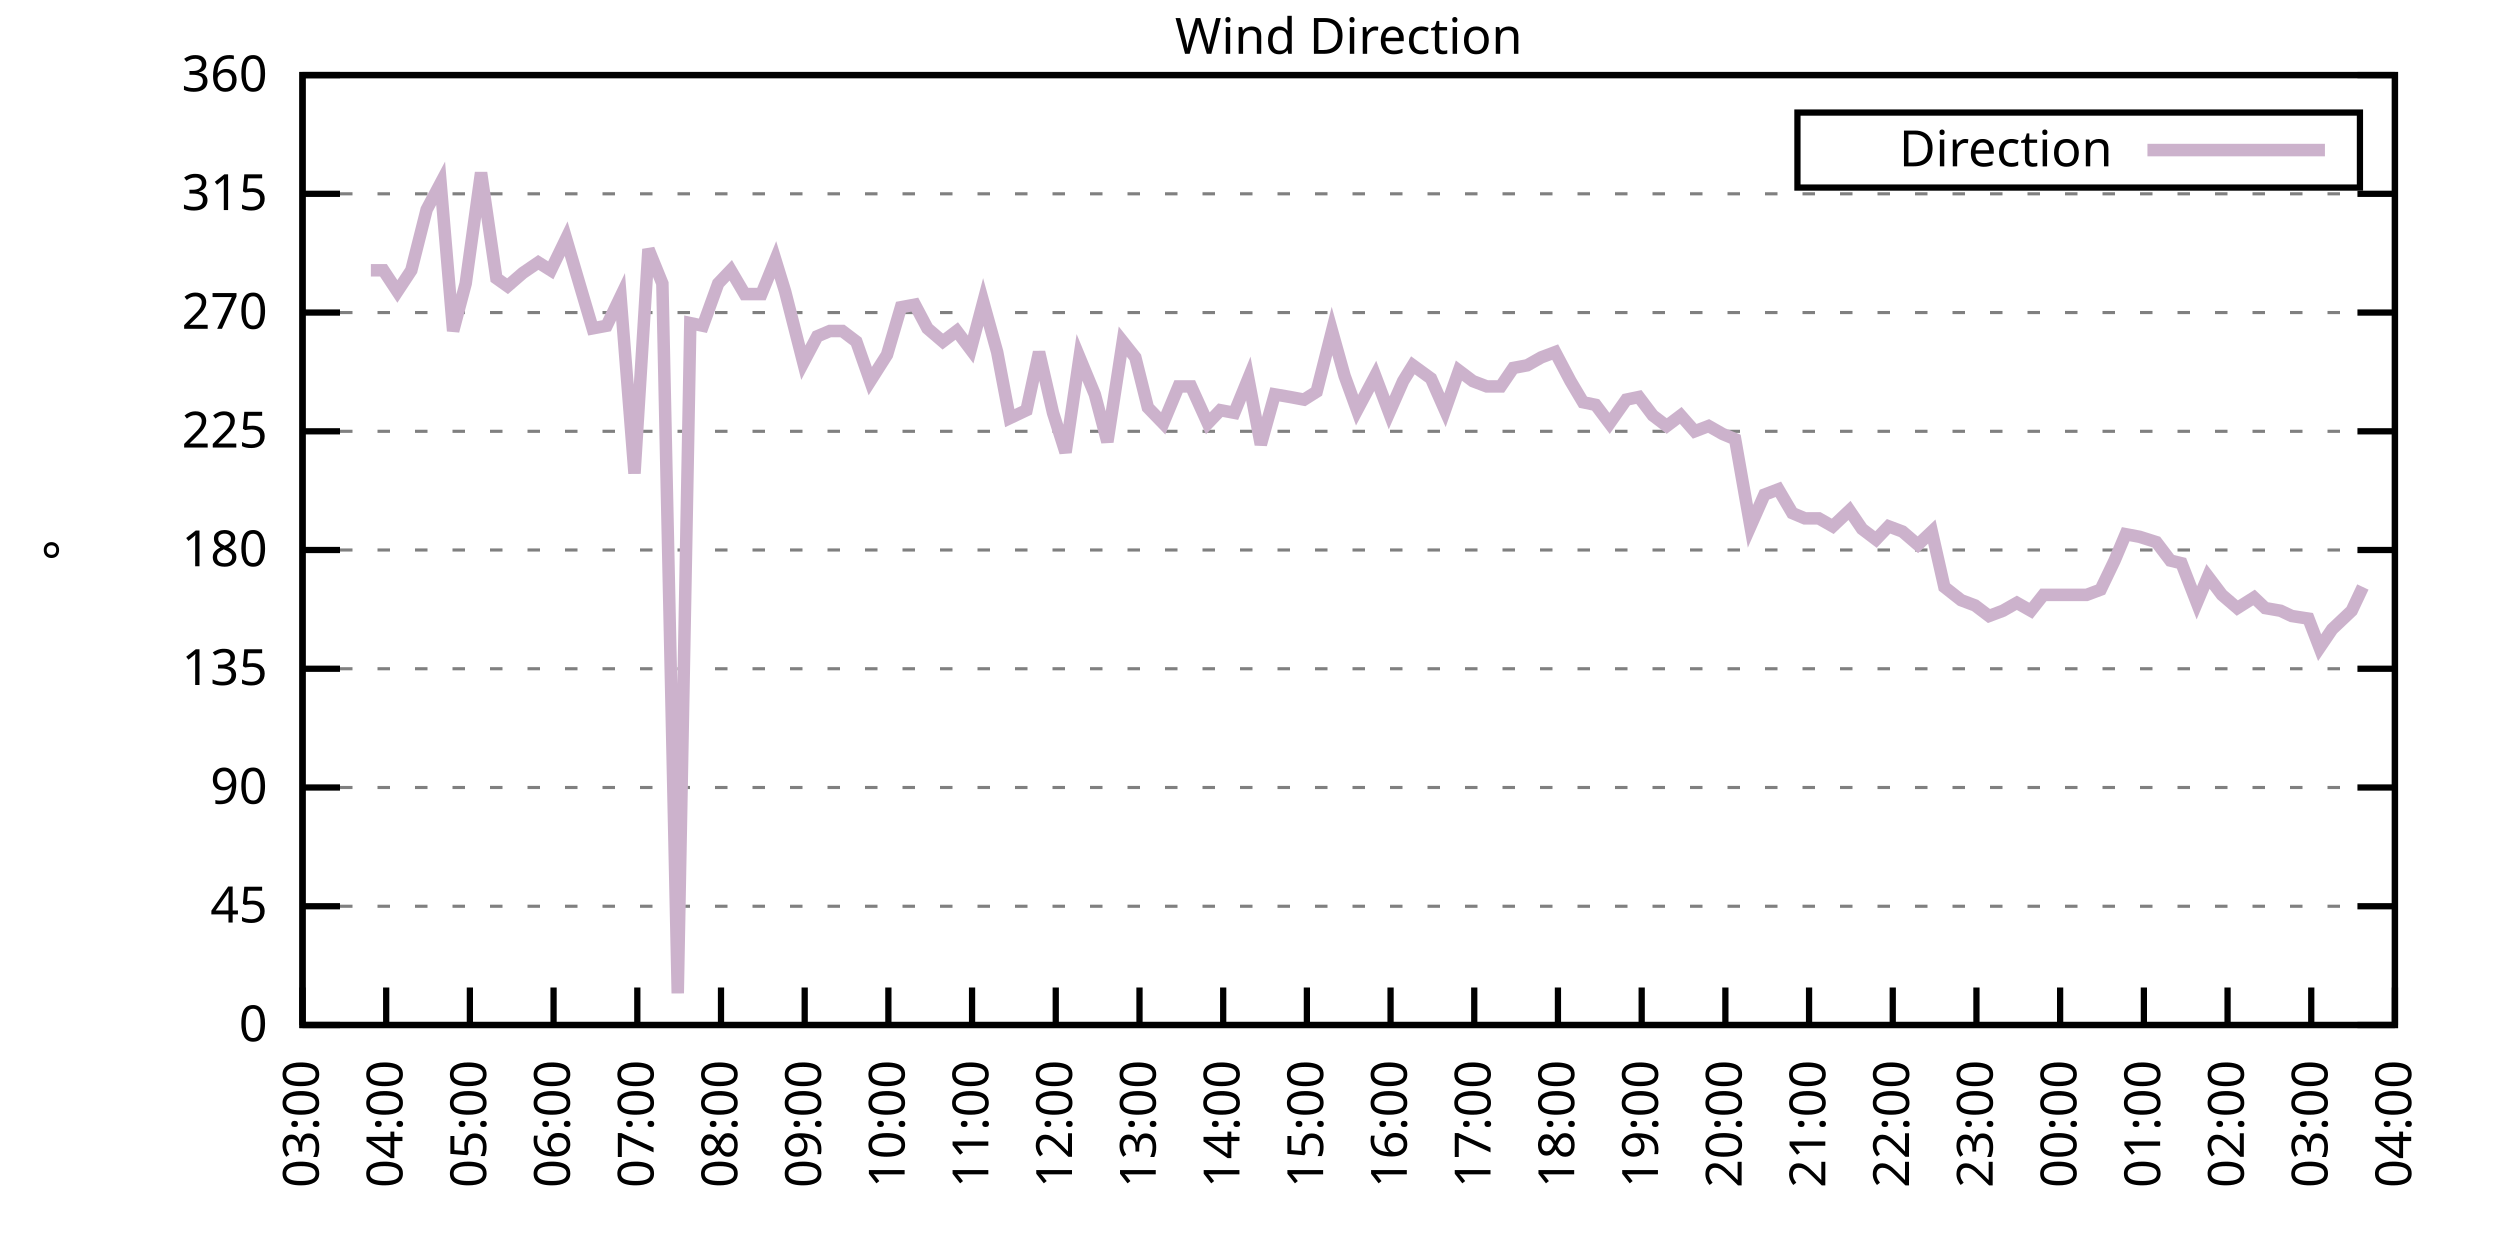
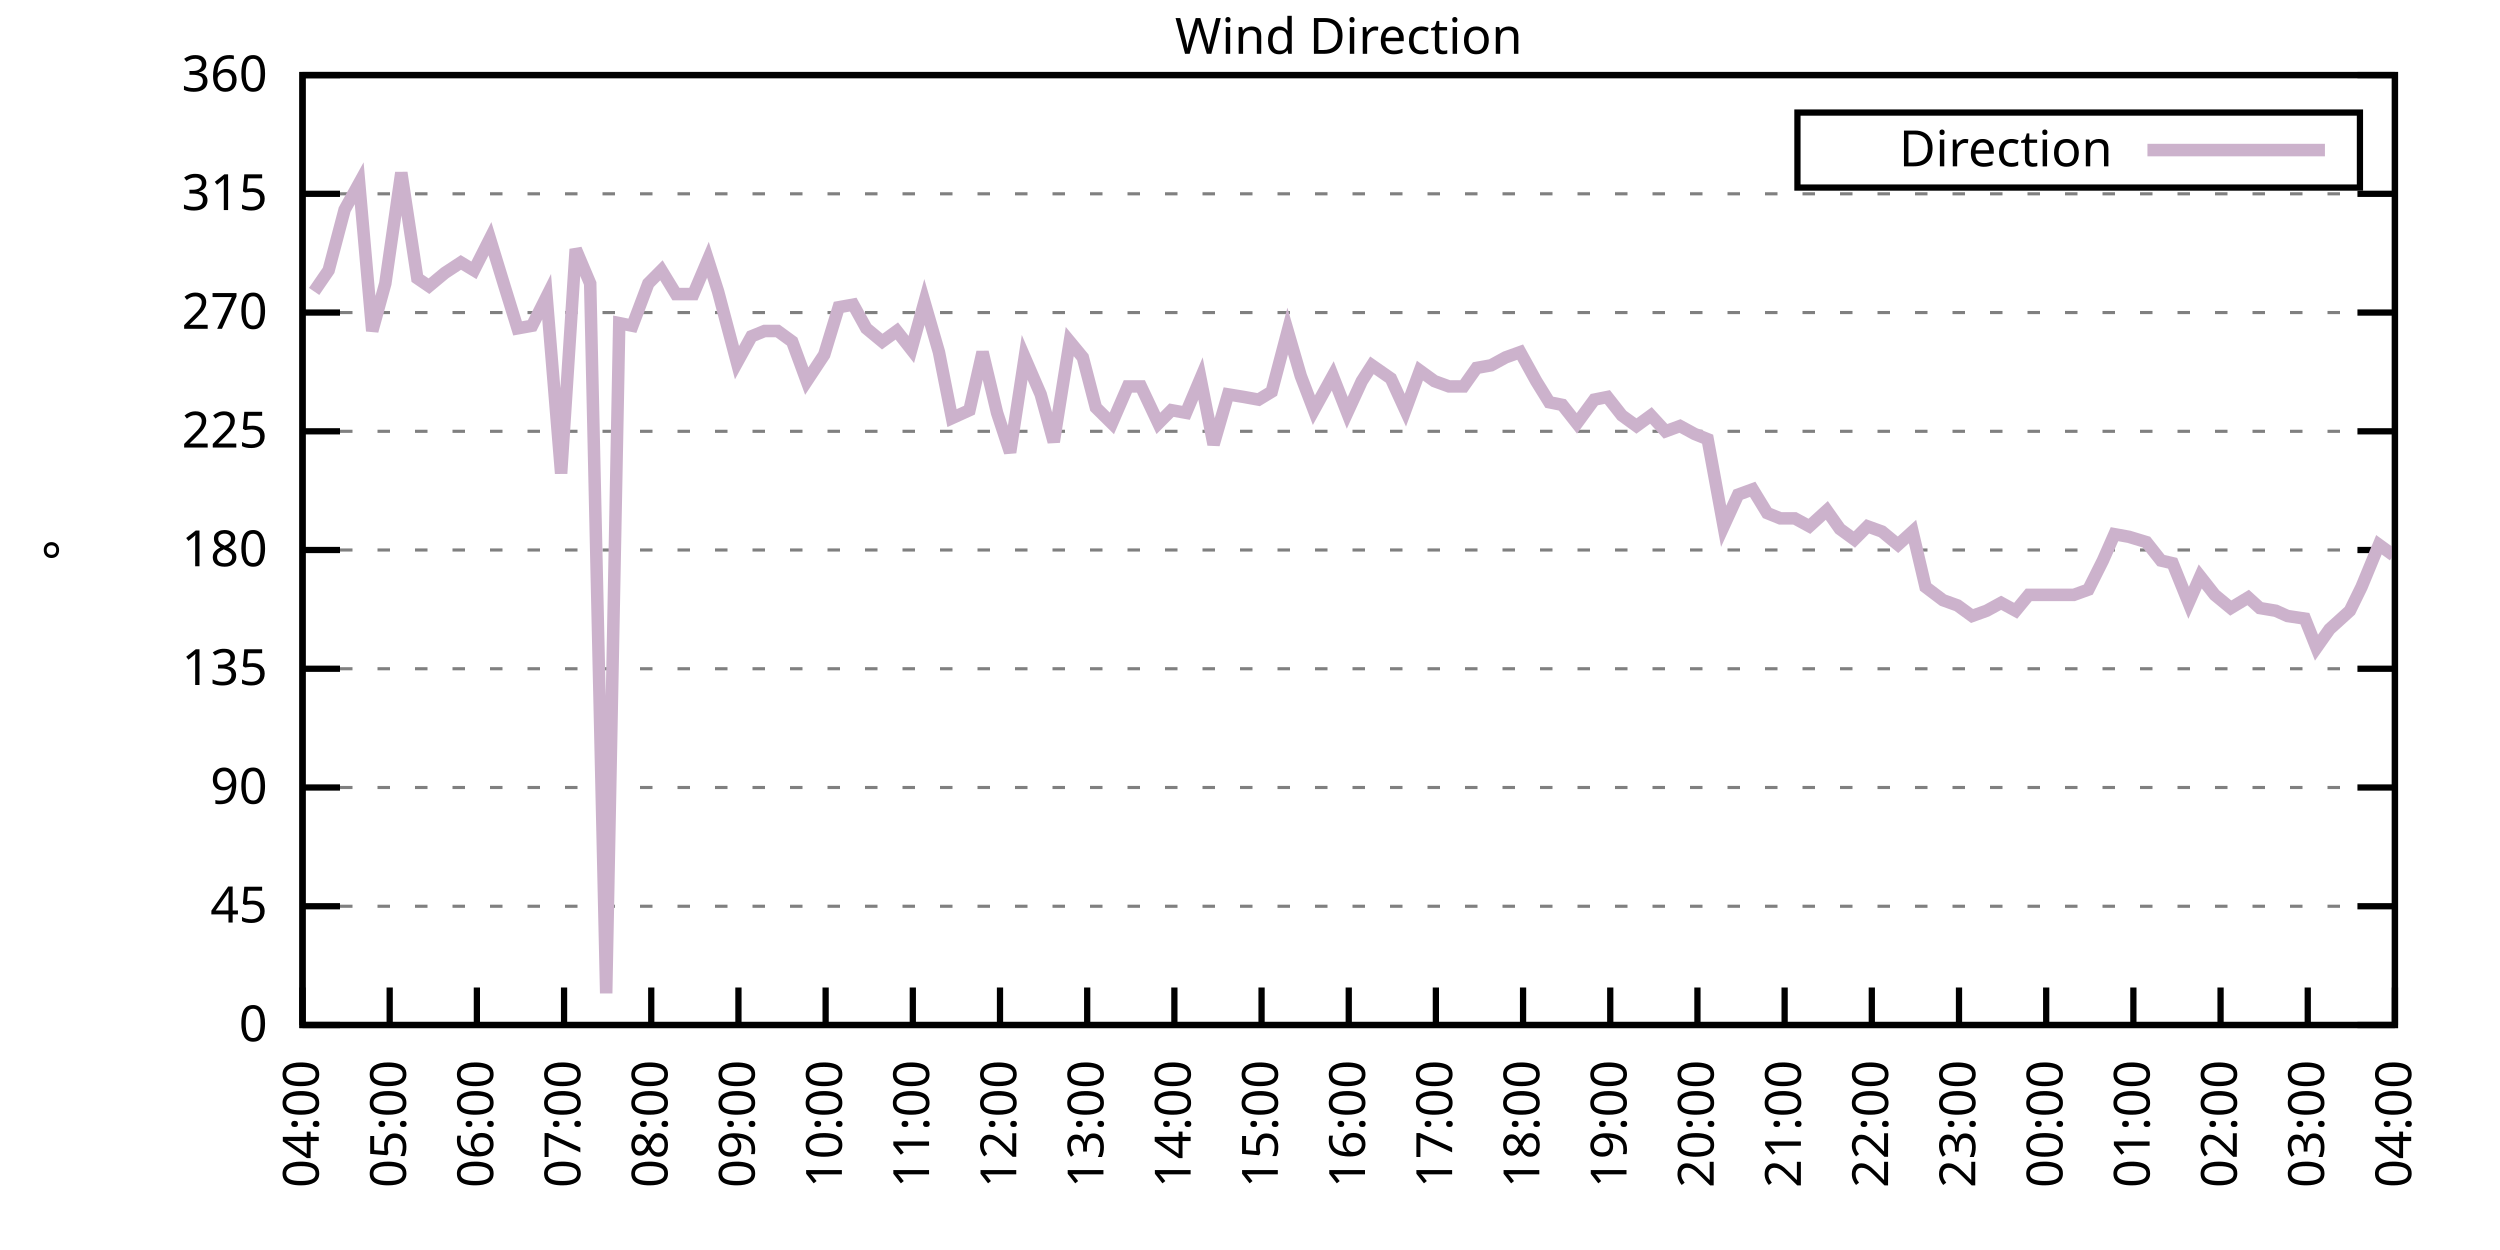
<svg xmlns="http://www.w3.org/2000/svg" xmlns:xlink="http://www.w3.org/1999/xlink" width="400" height="200" viewBox="0 0 400 200">
  <g id="gnuplot_canvas">
    <rect x="0" y="0" width="400" height="200" fill="none" />
    <defs>
      <circle id="gpDot" r="0.5" stroke-width="0.5" stroke="currentColor" />
      <path id="gpPt0" stroke-width="0.333" stroke="currentColor" d="M-1,0 h2 M0,-1 v2" />
      <path id="gpPt1" stroke-width="0.333" stroke="currentColor" d="M-1,-1 L1,1 M1,-1 L-1,1" />
      <path id="gpPt2" stroke-width="0.333" stroke="currentColor" d="M-1,0 L1,0 M0,-1 L0,1 M-1,-1 L1,1 M-1,1 L1,-1" />
      <rect id="gpPt3" stroke-width="0.333" stroke="currentColor" x="-1" y="-1" width="2" height="2" />
      <rect id="gpPt4" stroke-width="0.333" stroke="currentColor" fill="currentColor" x="-1" y="-1" width="2" height="2" />
      <circle id="gpPt5" stroke-width="0.333" stroke="currentColor" cx="0" cy="0" r="1" />
      <use xlink:href="#gpPt5" id="gpPt6" fill="currentColor" stroke="none" />
      <path id="gpPt7" stroke-width="0.333" stroke="currentColor" d="M0,-1.33 L-1.33,0.67 L1.33,0.67 z" />
      <use xlink:href="#gpPt7" id="gpPt8" fill="currentColor" stroke="none" />
      <use xlink:href="#gpPt7" id="gpPt9" stroke="currentColor" transform="rotate(180)" />
      <use xlink:href="#gpPt9" id="gpPt10" fill="currentColor" stroke="none" />
      <use xlink:href="#gpPt3" id="gpPt11" stroke="currentColor" transform="rotate(45)" />
      <use xlink:href="#gpPt11" id="gpPt12" fill="currentColor" stroke="none" />
      <path id="gpPt13" stroke-width="0.333" stroke="currentColor" d="M0,1.330 L1.265,0.411 L0.782,-1.067 L-0.782,-1.076 L-1.265,0.411 z" />
      <use xlink:href="#gpPt13" id="gpPt14" fill="currentColor" stroke="none" />
      <filter id="textbox" filterUnits="objectBoundingBox" x="0" y="0" height="1" width="1">
        <feFlood flood-color="white" flood-opacity="1" result="bgnd" />
        <feComposite in="SourceGraphic" in2="bgnd" operator="atop" />
      </filter>
      <filter id="greybox" filterUnits="objectBoundingBox" x="0" y="0" height="1" width="1">
        <feFlood flood-color="lightgrey" flood-opacity="1" result="grey" />
        <feComposite in="SourceGraphic" in2="grey" operator="atop" />
      </filter>
    </defs>
    <g fill="none" color="white" stroke="currentColor" stroke-width="1.00" stroke-linecap="butt" stroke-linejoin="miter">
</g>
    <g fill="none" color="black" stroke="currentColor" stroke-width="1.00" stroke-linecap="butt" stroke-linejoin="miter">
      <g stroke="none" shape-rendering="crispEdges">
        <polygon fill="rgb(255, 255, 255)" points="48.40,164.00 383.18,164.00 383.18,12.02 48.40,12.02 " />
      </g>
    </g>
    <g fill="none" color="black" stroke="currentColor" stroke-width="1.00" stroke-linecap="butt" stroke-linejoin="miter">
</g>
    <g fill="none" color="black" stroke="black" stroke-width="0.50" stroke-linecap="butt" stroke-linejoin="miter">
</g>
    <g fill="none" color="gray" stroke="currentColor" stroke-width="0.50" stroke-linecap="butt" stroke-linejoin="miter">
      <path stroke="gray" stroke-dasharray="2,4" class="gridline" d="M48.40,164.00 L383.19,164.00  " />
    </g>
    <g fill="none" color="gray" stroke="gray" stroke-width="1.00" stroke-linecap="butt" stroke-linejoin="miter">
</g>
    <g fill="none" color="black" stroke="currentColor" stroke-width="1.00" stroke-linecap="butt" stroke-linejoin="miter">
      <path stroke="black" d="M48.40,164.00 L54.40,164.00 M383.19,164.00 L377.19,164.00  " />
      <g transform="translate(42.80,166.60)" stroke="none" fill="black" font-family="Sans" font-size="8.00" text-anchor="end">
        <text>
          <tspan font-family="Sans"> 0</tspan>
        </text>
      </g>
    </g>
    <g fill="none" color="black" stroke="currentColor" stroke-width="1.00" stroke-linecap="butt" stroke-linejoin="miter">
</g>
    <g fill="none" color="black" stroke="black" stroke-width="0.50" stroke-linecap="butt" stroke-linejoin="miter">
</g>
    <g fill="none" color="gray" stroke="currentColor" stroke-width="0.50" stroke-linecap="butt" stroke-linejoin="miter">
      <path stroke="gray" stroke-dasharray="2,4" class="gridline" d="M48.40,145.00 L383.19,145.00  " />
    </g>
    <g fill="none" color="gray" stroke="gray" stroke-width="1.00" stroke-linecap="butt" stroke-linejoin="miter">
</g>
    <g fill="none" color="black" stroke="currentColor" stroke-width="1.00" stroke-linecap="butt" stroke-linejoin="miter">
      <path stroke="black" d="M48.40,145.00 L54.40,145.00 M383.19,145.00 L377.19,145.00  " />
      <g transform="translate(42.80,147.60)" stroke="none" fill="black" font-family="Sans" font-size="8.00" text-anchor="end">
        <text>
          <tspan font-family="Sans"> 45</tspan>
        </text>
      </g>
    </g>
    <g fill="none" color="black" stroke="currentColor" stroke-width="1.00" stroke-linecap="butt" stroke-linejoin="miter">
</g>
    <g fill="none" color="black" stroke="black" stroke-width="0.50" stroke-linecap="butt" stroke-linejoin="miter">
</g>
    <g fill="none" color="gray" stroke="currentColor" stroke-width="0.50" stroke-linecap="butt" stroke-linejoin="miter">
      <path stroke="gray" stroke-dasharray="2,4" class="gridline" d="M48.40,126.00 L383.19,126.00  " />
    </g>
    <g fill="none" color="gray" stroke="gray" stroke-width="1.00" stroke-linecap="butt" stroke-linejoin="miter">
</g>
    <g fill="none" color="black" stroke="currentColor" stroke-width="1.00" stroke-linecap="butt" stroke-linejoin="miter">
      <path stroke="black" d="M48.40,126.00 L54.40,126.00 M383.19,126.00 L377.19,126.00  " />
      <g transform="translate(42.80,128.60)" stroke="none" fill="black" font-family="Sans" font-size="8.00" text-anchor="end">
        <text>
          <tspan font-family="Sans"> 90</tspan>
        </text>
      </g>
    </g>
    <g fill="none" color="black" stroke="currentColor" stroke-width="1.00" stroke-linecap="butt" stroke-linejoin="miter">
</g>
    <g fill="none" color="black" stroke="black" stroke-width="0.50" stroke-linecap="butt" stroke-linejoin="miter">
</g>
    <g fill="none" color="gray" stroke="currentColor" stroke-width="0.50" stroke-linecap="butt" stroke-linejoin="miter">
      <path stroke="gray" stroke-dasharray="2,4" class="gridline" d="M48.40,107.00 L383.19,107.00  " />
    </g>
    <g fill="none" color="gray" stroke="gray" stroke-width="1.00" stroke-linecap="butt" stroke-linejoin="miter">
</g>
    <g fill="none" color="black" stroke="currentColor" stroke-width="1.00" stroke-linecap="butt" stroke-linejoin="miter">
      <path stroke="black" d="M48.40,107.00 L54.40,107.00 M383.19,107.00 L377.19,107.00  " />
      <g transform="translate(42.80,109.60)" stroke="none" fill="black" font-family="Sans" font-size="8.00" text-anchor="end">
        <text>
          <tspan font-family="Sans"> 135</tspan>
        </text>
      </g>
    </g>
    <g fill="none" color="black" stroke="currentColor" stroke-width="1.00" stroke-linecap="butt" stroke-linejoin="miter">
</g>
    <g fill="none" color="black" stroke="black" stroke-width="0.50" stroke-linecap="butt" stroke-linejoin="miter">
</g>
    <g fill="none" color="gray" stroke="currentColor" stroke-width="0.50" stroke-linecap="butt" stroke-linejoin="miter">
      <path stroke="gray" stroke-dasharray="2,4" class="gridline" d="M48.40,88.00 L383.19,88.00  " />
    </g>
    <g fill="none" color="gray" stroke="gray" stroke-width="1.00" stroke-linecap="butt" stroke-linejoin="miter">
</g>
    <g fill="none" color="black" stroke="currentColor" stroke-width="1.00" stroke-linecap="butt" stroke-linejoin="miter">
      <path stroke="black" d="M48.40,88.00 L54.40,88.00 M383.19,88.00 L377.19,88.00  " />
      <g transform="translate(42.80,90.60)" stroke="none" fill="black" font-family="Sans" font-size="8.00" text-anchor="end">
        <text>
          <tspan font-family="Sans"> 180</tspan>
        </text>
      </g>
    </g>
    <g fill="none" color="black" stroke="currentColor" stroke-width="1.00" stroke-linecap="butt" stroke-linejoin="miter">
</g>
    <g fill="none" color="black" stroke="black" stroke-width="0.50" stroke-linecap="butt" stroke-linejoin="miter">
</g>
    <g fill="none" color="gray" stroke="currentColor" stroke-width="0.50" stroke-linecap="butt" stroke-linejoin="miter">
      <path stroke="gray" stroke-dasharray="2,4" class="gridline" d="M48.40,69.01 L383.19,69.01  " />
    </g>
    <g fill="none" color="gray" stroke="gray" stroke-width="1.00" stroke-linecap="butt" stroke-linejoin="miter">
</g>
    <g fill="none" color="black" stroke="currentColor" stroke-width="1.00" stroke-linecap="butt" stroke-linejoin="miter">
      <path stroke="black" d="M48.40,69.01 L54.40,69.01 M383.19,69.01 L377.19,69.01  " />
      <g transform="translate(42.80,71.61)" stroke="none" fill="black" font-family="Sans" font-size="8.00" text-anchor="end">
        <text>
          <tspan font-family="Sans"> 225</tspan>
        </text>
      </g>
    </g>
    <g fill="none" color="black" stroke="currentColor" stroke-width="1.00" stroke-linecap="butt" stroke-linejoin="miter">
</g>
    <g fill="none" color="black" stroke="black" stroke-width="0.50" stroke-linecap="butt" stroke-linejoin="miter">
</g>
    <g fill="none" color="gray" stroke="currentColor" stroke-width="0.50" stroke-linecap="butt" stroke-linejoin="miter">
      <path stroke="gray" stroke-dasharray="2,4" class="gridline" d="M48.40,50.01 L383.19,50.01  " />
    </g>
    <g fill="none" color="gray" stroke="gray" stroke-width="1.00" stroke-linecap="butt" stroke-linejoin="miter">
</g>
    <g fill="none" color="black" stroke="currentColor" stroke-width="1.00" stroke-linecap="butt" stroke-linejoin="miter">
      <path stroke="black" d="M48.40,50.01 L54.40,50.01 M383.19,50.01 L377.19,50.01  " />
      <g transform="translate(42.80,52.61)" stroke="none" fill="black" font-family="Sans" font-size="8.00" text-anchor="end">
        <text>
          <tspan font-family="Sans"> 270</tspan>
        </text>
      </g>
    </g>
    <g fill="none" color="black" stroke="currentColor" stroke-width="1.00" stroke-linecap="butt" stroke-linejoin="miter">
</g>
    <g fill="none" color="black" stroke="black" stroke-width="0.50" stroke-linecap="butt" stroke-linejoin="miter">
</g>
    <g fill="none" color="gray" stroke="currentColor" stroke-width="0.50" stroke-linecap="butt" stroke-linejoin="miter">
      <path stroke="gray" stroke-dasharray="2,4" class="gridline" d="M48.40,31.01 L383.19,31.01  " />
    </g>
    <g fill="none" color="gray" stroke="gray" stroke-width="1.00" stroke-linecap="butt" stroke-linejoin="miter">
</g>
    <g fill="none" color="black" stroke="currentColor" stroke-width="1.00" stroke-linecap="butt" stroke-linejoin="miter">
      <path stroke="black" d="M48.40,31.01 L54.40,31.01 M383.19,31.01 L377.19,31.01  " />
      <g transform="translate(42.80,33.61)" stroke="none" fill="black" font-family="Sans" font-size="8.00" text-anchor="end">
        <text>
          <tspan font-family="Sans"> 315</tspan>
        </text>
      </g>
    </g>
    <g fill="none" color="black" stroke="currentColor" stroke-width="1.00" stroke-linecap="butt" stroke-linejoin="miter">
</g>
    <g fill="none" color="black" stroke="black" stroke-width="0.50" stroke-linecap="butt" stroke-linejoin="miter">
</g>
    <g fill="none" color="gray" stroke="currentColor" stroke-width="0.50" stroke-linecap="butt" stroke-linejoin="miter">
      <path stroke="gray" stroke-dasharray="2,4" class="gridline" d="M48.40,12.01 L383.19,12.01  " />
    </g>
    <g fill="none" color="gray" stroke="gray" stroke-width="1.00" stroke-linecap="butt" stroke-linejoin="miter">
</g>
    <g fill="none" color="black" stroke="currentColor" stroke-width="1.00" stroke-linecap="butt" stroke-linejoin="miter">
      <path stroke="black" d="M48.40,12.01 L54.40,12.01 M383.19,12.01 L377.19,12.01  " />
      <g transform="translate(42.80,14.61)" stroke="none" fill="black" font-family="Sans" font-size="8.00" text-anchor="end">
        <text>
          <tspan font-family="Sans"> 360</tspan>
        </text>
      </g>
    </g>
    <g fill="none" color="black" stroke="currentColor" stroke-width="1.00" stroke-linecap="butt" stroke-linejoin="miter">
      <path stroke="black" d="M48.40,164.00 L48.40,158.00  " />
      <g transform="translate(51.00,169.60) rotate(270.00)" stroke="none" fill="black" font-family="Sans" font-size="8.00" text-anchor="end">
        <text>
-           <tspan font-family="Sans">03:00</tspan>
-         </text>
-       </g>
-     </g>
-     <g fill="none" color="black" stroke="currentColor" stroke-width="1.00" stroke-linecap="butt" stroke-linejoin="miter">
-       <path stroke="black" d="M61.79,164.00 L61.79,158.00  " />
-       <g transform="translate(64.39,169.60) rotate(270.00)" stroke="none" fill="black" font-family="Sans" font-size="8.00" text-anchor="end">
-         <text>
          <tspan font-family="Sans">04:00</tspan>
        </text>
      </g>
    </g>
    <g fill="none" color="black" stroke="currentColor" stroke-width="1.00" stroke-linecap="butt" stroke-linejoin="miter">
-       <path stroke="black" d="M75.18,164.00 L75.18,158.00  " />
-       <g transform="translate(77.78,169.60) rotate(270.00)" stroke="none" fill="black" font-family="Sans" font-size="8.00" text-anchor="end">
+       <path stroke="black" d="M62.35,164.00 L62.35,158.00  " />
+       <g transform="translate(64.95,169.60) rotate(270.00)" stroke="none" fill="black" font-family="Sans" font-size="8.00" text-anchor="end">
        <text>
          <tspan font-family="Sans">05:00</tspan>
        </text>
      </g>
    </g>
    <g fill="none" color="black" stroke="currentColor" stroke-width="1.00" stroke-linecap="butt" stroke-linejoin="miter">
-       <path stroke="black" d="M88.57,164.00 L88.57,158.00  " />
-       <g transform="translate(91.17,169.60) rotate(270.00)" stroke="none" fill="black" font-family="Sans" font-size="8.00" text-anchor="end">
+       <path stroke="black" d="M76.30,164.00 L76.30,158.00  " />
+       <g transform="translate(78.90,169.60) rotate(270.00)" stroke="none" fill="black" font-family="Sans" font-size="8.00" text-anchor="end">
        <text>
          <tspan font-family="Sans">06:00</tspan>
        </text>
      </g>
    </g>
    <g fill="none" color="black" stroke="currentColor" stroke-width="1.00" stroke-linecap="butt" stroke-linejoin="miter">
-       <path stroke="black" d="M101.97,164.00 L101.97,158.00  " />
-       <g transform="translate(104.57,169.60) rotate(270.00)" stroke="none" fill="black" font-family="Sans" font-size="8.00" text-anchor="end">
+       <path stroke="black" d="M90.25,164.00 L90.25,158.00  " />
+       <g transform="translate(92.85,169.60) rotate(270.00)" stroke="none" fill="black" font-family="Sans" font-size="8.00" text-anchor="end">
        <text>
          <tspan font-family="Sans">07:00</tspan>
        </text>
      </g>
    </g>
    <g fill="none" color="black" stroke="currentColor" stroke-width="1.00" stroke-linecap="butt" stroke-linejoin="miter">
-       <path stroke="black" d="M115.36,164.00 L115.36,158.00  " />
-       <g transform="translate(117.96,169.60) rotate(270.00)" stroke="none" fill="black" font-family="Sans" font-size="8.00" text-anchor="end">
+       <path stroke="black" d="M104.20,164.00 L104.20,158.00  " />
+       <g transform="translate(106.80,169.60) rotate(270.00)" stroke="none" fill="black" font-family="Sans" font-size="8.00" text-anchor="end">
        <text>
          <tspan font-family="Sans">08:00</tspan>
        </text>
      </g>
    </g>
    <g fill="none" color="black" stroke="currentColor" stroke-width="1.00" stroke-linecap="butt" stroke-linejoin="miter">
-       <path stroke="black" d="M128.75,164.00 L128.75,158.00  " />
-       <g transform="translate(131.35,169.60) rotate(270.00)" stroke="none" fill="black" font-family="Sans" font-size="8.00" text-anchor="end">
+       <path stroke="black" d="M118.15,164.00 L118.15,158.00  " />
+       <g transform="translate(120.75,169.60) rotate(270.00)" stroke="none" fill="black" font-family="Sans" font-size="8.00" text-anchor="end">
        <text>
          <tspan font-family="Sans">09:00</tspan>
        </text>
      </g>
    </g>
    <g fill="none" color="black" stroke="currentColor" stroke-width="1.00" stroke-linecap="butt" stroke-linejoin="miter">
-       <path stroke="black" d="M142.14,164.00 L142.14,158.00  " />
-       <g transform="translate(144.74,169.60) rotate(270.00)" stroke="none" fill="black" font-family="Sans" font-size="8.00" text-anchor="end">
+       <path stroke="black" d="M132.10,164.00 L132.10,158.00  " />
+       <g transform="translate(134.70,169.60) rotate(270.00)" stroke="none" fill="black" font-family="Sans" font-size="8.00" text-anchor="end">
        <text>
          <tspan font-family="Sans">10:00</tspan>
        </text>
      </g>
    </g>
    <g fill="none" color="black" stroke="currentColor" stroke-width="1.00" stroke-linecap="butt" stroke-linejoin="miter">
-       <path stroke="black" d="M155.53,164.00 L155.53,158.00  " />
-       <g transform="translate(158.13,169.60) rotate(270.00)" stroke="none" fill="black" font-family="Sans" font-size="8.00" text-anchor="end">
+       <path stroke="black" d="M146.05,164.00 L146.05,158.00  " />
+       <g transform="translate(148.65,169.60) rotate(270.00)" stroke="none" fill="black" font-family="Sans" font-size="8.00" text-anchor="end">
        <text>
          <tspan font-family="Sans">11:00</tspan>
        </text>
      </g>
    </g>
    <g fill="none" color="black" stroke="currentColor" stroke-width="1.00" stroke-linecap="butt" stroke-linejoin="miter">
-       <path stroke="black" d="M168.92,164.00 L168.92,158.00  " />
-       <g transform="translate(171.52,169.60) rotate(270.00)" stroke="none" fill="black" font-family="Sans" font-size="8.00" text-anchor="end">
+       <path stroke="black" d="M160.00,164.00 L160.00,158.00  " />
+       <g transform="translate(162.60,169.60) rotate(270.00)" stroke="none" fill="black" font-family="Sans" font-size="8.00" text-anchor="end">
        <text>
          <tspan font-family="Sans">12:00</tspan>
        </text>
      </g>
    </g>
    <g fill="none" color="black" stroke="currentColor" stroke-width="1.00" stroke-linecap="butt" stroke-linejoin="miter">
-       <path stroke="black" d="M182.32,164.00 L182.32,158.00  " />
-       <g transform="translate(184.92,169.60) rotate(270.00)" stroke="none" fill="black" font-family="Sans" font-size="8.00" text-anchor="end">
+       <path stroke="black" d="M173.95,164.00 L173.95,158.00  " />
+       <g transform="translate(176.55,169.60) rotate(270.00)" stroke="none" fill="black" font-family="Sans" font-size="8.00" text-anchor="end">
        <text>
          <tspan font-family="Sans">13:00</tspan>
        </text>
      </g>
    </g>
    <g fill="none" color="black" stroke="currentColor" stroke-width="1.00" stroke-linecap="butt" stroke-linejoin="miter">
-       <path stroke="black" d="M195.71,164.00 L195.71,158.00  " />
-       <g transform="translate(198.31,169.60) rotate(270.00)" stroke="none" fill="black" font-family="Sans" font-size="8.00" text-anchor="end">
+       <path stroke="black" d="M187.90,164.00 L187.90,158.00  " />
+       <g transform="translate(190.50,169.60) rotate(270.00)" stroke="none" fill="black" font-family="Sans" font-size="8.00" text-anchor="end">
        <text>
          <tspan font-family="Sans">14:00</tspan>
        </text>
      </g>
    </g>
    <g fill="none" color="black" stroke="currentColor" stroke-width="1.00" stroke-linecap="butt" stroke-linejoin="miter">
-       <path stroke="black" d="M209.10,164.00 L209.10,158.00  " />
-       <g transform="translate(211.70,169.60) rotate(270.00)" stroke="none" fill="black" font-family="Sans" font-size="8.00" text-anchor="end">
+       <path stroke="black" d="M201.85,164.00 L201.85,158.00  " />
+       <g transform="translate(204.45,169.60) rotate(270.00)" stroke="none" fill="black" font-family="Sans" font-size="8.00" text-anchor="end">
        <text>
          <tspan font-family="Sans">15:00</tspan>
        </text>
      </g>
    </g>
    <g fill="none" color="black" stroke="currentColor" stroke-width="1.00" stroke-linecap="butt" stroke-linejoin="miter">
-       <path stroke="black" d="M222.49,164.00 L222.49,158.00  " />
-       <g transform="translate(225.09,169.60) rotate(270.00)" stroke="none" fill="black" font-family="Sans" font-size="8.00" text-anchor="end">
+       <path stroke="black" d="M215.80,164.00 L215.80,158.00  " />
+       <g transform="translate(218.40,169.60) rotate(270.00)" stroke="none" fill="black" font-family="Sans" font-size="8.00" text-anchor="end">
        <text>
          <tspan font-family="Sans">16:00</tspan>
        </text>
      </g>
    </g>
    <g fill="none" color="black" stroke="currentColor" stroke-width="1.00" stroke-linecap="butt" stroke-linejoin="miter">
-       <path stroke="black" d="M235.88,164.00 L235.88,158.00  " />
-       <g transform="translate(238.48,169.60) rotate(270.00)" stroke="none" fill="black" font-family="Sans" font-size="8.00" text-anchor="end">
+       <path stroke="black" d="M229.74,164.00 L229.74,158.00  " />
+       <g transform="translate(232.34,169.60) rotate(270.00)" stroke="none" fill="black" font-family="Sans" font-size="8.00" text-anchor="end">
        <text>
          <tspan font-family="Sans">17:00</tspan>
        </text>
      </g>
    </g>
    <g fill="none" color="black" stroke="currentColor" stroke-width="1.00" stroke-linecap="butt" stroke-linejoin="miter">
-       <path stroke="black" d="M249.27,164.00 L249.27,158.00  " />
-       <g transform="translate(251.87,169.60) rotate(270.00)" stroke="none" fill="black" font-family="Sans" font-size="8.00" text-anchor="end">
+       <path stroke="black" d="M243.69,164.00 L243.69,158.00  " />
+       <g transform="translate(246.29,169.60) rotate(270.00)" stroke="none" fill="black" font-family="Sans" font-size="8.00" text-anchor="end">
        <text>
          <tspan font-family="Sans">18:00</tspan>
        </text>
      </g>
    </g>
    <g fill="none" color="black" stroke="currentColor" stroke-width="1.00" stroke-linecap="butt" stroke-linejoin="miter">
-       <path stroke="black" d="M262.67,164.00 L262.67,158.00  " />
-       <g transform="translate(265.27,169.60) rotate(270.00)" stroke="none" fill="black" font-family="Sans" font-size="8.00" text-anchor="end">
+       <path stroke="black" d="M257.64,164.00 L257.64,158.00  " />
+       <g transform="translate(260.24,169.60) rotate(270.00)" stroke="none" fill="black" font-family="Sans" font-size="8.00" text-anchor="end">
        <text>
          <tspan font-family="Sans">19:00</tspan>
        </text>
      </g>
    </g>
    <g fill="none" color="black" stroke="currentColor" stroke-width="1.00" stroke-linecap="butt" stroke-linejoin="miter">
-       <path stroke="black" d="M276.06,164.00 L276.06,158.00  " />
-       <g transform="translate(278.66,169.60) rotate(270.00)" stroke="none" fill="black" font-family="Sans" font-size="8.00" text-anchor="end">
+       <path stroke="black" d="M271.59,164.00 L271.59,158.00  " />
+       <g transform="translate(274.19,169.60) rotate(270.00)" stroke="none" fill="black" font-family="Sans" font-size="8.00" text-anchor="end">
        <text>
          <tspan font-family="Sans">20:00</tspan>
        </text>
      </g>
    </g>
    <g fill="none" color="black" stroke="currentColor" stroke-width="1.00" stroke-linecap="butt" stroke-linejoin="miter">
-       <path stroke="black" d="M289.45,164.00 L289.45,158.00  " />
-       <g transform="translate(292.05,169.60) rotate(270.00)" stroke="none" fill="black" font-family="Sans" font-size="8.00" text-anchor="end">
+       <path stroke="black" d="M285.54,164.00 L285.54,158.00  " />
+       <g transform="translate(288.14,169.60) rotate(270.00)" stroke="none" fill="black" font-family="Sans" font-size="8.00" text-anchor="end">
        <text>
          <tspan font-family="Sans">21:00</tspan>
        </text>
      </g>
    </g>
    <g fill="none" color="black" stroke="currentColor" stroke-width="1.00" stroke-linecap="butt" stroke-linejoin="miter">
-       <path stroke="black" d="M302.84,164.00 L302.84,158.00  " />
-       <g transform="translate(305.44,169.60) rotate(270.00)" stroke="none" fill="black" font-family="Sans" font-size="8.00" text-anchor="end">
+       <path stroke="black" d="M299.49,164.00 L299.49,158.00  " />
+       <g transform="translate(302.09,169.60) rotate(270.00)" stroke="none" fill="black" font-family="Sans" font-size="8.00" text-anchor="end">
        <text>
          <tspan font-family="Sans">22:00</tspan>
        </text>
      </g>
    </g>
    <g fill="none" color="black" stroke="currentColor" stroke-width="1.00" stroke-linecap="butt" stroke-linejoin="miter">
-       <path stroke="black" d="M316.23,164.00 L316.23,158.00  " />
-       <g transform="translate(318.83,169.60) rotate(270.00)" stroke="none" fill="black" font-family="Sans" font-size="8.00" text-anchor="end">
+       <path stroke="black" d="M313.44,164.00 L313.44,158.00  " />
+       <g transform="translate(316.04,169.60) rotate(270.00)" stroke="none" fill="black" font-family="Sans" font-size="8.00" text-anchor="end">
        <text>
          <tspan font-family="Sans">23:00</tspan>
        </text>
      </g>
    </g>
    <g fill="none" color="black" stroke="currentColor" stroke-width="1.00" stroke-linecap="butt" stroke-linejoin="miter">
-       <path stroke="black" d="M329.62,164.00 L329.62,158.00  " />
-       <g transform="translate(332.22,169.60) rotate(270.00)" stroke="none" fill="black" font-family="Sans" font-size="8.00" text-anchor="end">
+       <path stroke="black" d="M327.39,164.00 L327.39,158.00  " />
+       <g transform="translate(329.99,169.60) rotate(270.00)" stroke="none" fill="black" font-family="Sans" font-size="8.00" text-anchor="end">
        <text>
          <tspan font-family="Sans">00:00</tspan>
        </text>
      </g>
    </g>
    <g fill="none" color="black" stroke="currentColor" stroke-width="1.00" stroke-linecap="butt" stroke-linejoin="miter">
-       <path stroke="black" d="M343.02,164.00 L343.02,158.00  " />
-       <g transform="translate(345.62,169.60) rotate(270.00)" stroke="none" fill="black" font-family="Sans" font-size="8.00" text-anchor="end">
+       <path stroke="black" d="M341.34,164.00 L341.34,158.00  " />
+       <g transform="translate(343.94,169.60) rotate(270.00)" stroke="none" fill="black" font-family="Sans" font-size="8.00" text-anchor="end">
        <text>
          <tspan font-family="Sans">01:00</tspan>
        </text>
      </g>
    </g>
    <g fill="none" color="black" stroke="currentColor" stroke-width="1.00" stroke-linecap="butt" stroke-linejoin="miter">
-       <path stroke="black" d="M356.41,164.00 L356.41,158.00  " />
-       <g transform="translate(359.01,169.60) rotate(270.00)" stroke="none" fill="black" font-family="Sans" font-size="8.00" text-anchor="end">
+       <path stroke="black" d="M355.29,164.00 L355.29,158.00  " />
+       <g transform="translate(357.89,169.60) rotate(270.00)" stroke="none" fill="black" font-family="Sans" font-size="8.00" text-anchor="end">
        <text>
          <tspan font-family="Sans">02:00</tspan>
        </text>
      </g>
    </g>
    <g fill="none" color="black" stroke="currentColor" stroke-width="1.00" stroke-linecap="butt" stroke-linejoin="miter">
-       <path stroke="black" d="M369.80,164.00 L369.80,158.00  " />
-       <g transform="translate(372.40,169.60) rotate(270.00)" stroke="none" fill="black" font-family="Sans" font-size="8.00" text-anchor="end">
+       <path stroke="black" d="M369.24,164.00 L369.24,158.00  " />
+       <g transform="translate(371.84,169.60) rotate(270.00)" stroke="none" fill="black" font-family="Sans" font-size="8.00" text-anchor="end">
        <text>
          <tspan font-family="Sans">03:00</tspan>
        </text>
      </g>
    </g>
    <g fill="none" color="black" stroke="currentColor" stroke-width="1.00" stroke-linecap="butt" stroke-linejoin="miter">
      <path stroke="black" d="M383.19,164.00 L383.19,158.00  " />
      <g transform="translate(385.79,169.60) rotate(270.00)" stroke="none" fill="black" font-family="Sans" font-size="8.00" text-anchor="end">
        <text>
          <tspan font-family="Sans">04:00</tspan>
        </text>
      </g>
    </g>
    <g fill="none" color="black" stroke="currentColor" stroke-width="1.00" stroke-linecap="butt" stroke-linejoin="miter">
</g>
    <g fill="none" color="black" stroke="currentColor" stroke-width="1.00" stroke-linecap="butt" stroke-linejoin="miter">
      <path stroke="black" d="M48.40,12.01 L48.40,164.00 L383.19,164.00 L383.19,12.01 L48.40,12.01 Z  " />
    </g>
    <g fill="none" color="black" stroke="currentColor" stroke-width="1.00" stroke-linecap="butt" stroke-linejoin="miter">
</g>
    <g fill="none" color="black" stroke="currentColor" stroke-width="1.00" stroke-linecap="butt" stroke-linejoin="miter">
      <path stroke="black" d="M287.59,30.01 L287.59,18.01 L377.59,18.01 L377.59,30.01 L287.59,30.01 Z  " />
    </g>
    <g id="Wind_direction_plot_1">
      <g fill="none" color="white" stroke="black" stroke-width="2.00" stroke-linecap="butt" stroke-linejoin="miter">
</g>
      <g fill="none" color="black" stroke="currentColor" stroke-width="2.00" stroke-linecap="butt" stroke-linejoin="miter">
        <g transform="translate(337.99,26.61)" stroke="none" fill="black" font-family="Sans" font-size="8.00" text-anchor="end">
          <text>
            <tspan font-family="Sans">Direction</tspan>
          </text>
        </g>
      </g>
      <g fill="none" color="black" stroke="currentColor" stroke-width="2.00" stroke-linecap="butt" stroke-linejoin="miter">
-         <path stroke="rgb(204, 178, 204)" d="M343.59,24.01 L371.99,24.01 M59.34,43.25 L61.35,43.25 L63.58,46.63 L65.81,43.25 L68.26,33.54 L70.50,29.32   L72.50,52.96 L74.51,45.36 L76.97,27.63 L79.42,44.52 L81.21,45.79 L83.66,43.67 L86.12,41.99 L88.13,43.25   L90.58,38.19 L92.82,45.79 L94.82,52.54 L97.06,52.12 L99.29,47.47 L101.52,75.76 L103.75,39.87 L105.98,45.36   L108.44,158.93 L110.45,51.70 L112.46,52.12 L114.91,45.36 L116.92,43.25 L119.15,47.05 L121.83,47.05 L124.06,41.56   L125.62,46.63 L128.53,58.03 L130.76,53.81 L132.77,52.96 L134.78,52.96 L137.01,54.65 L139.24,60.98 L141.92,56.76   L144.15,49.16 L146.38,48.74 L148.39,52.54 L150.85,54.65 L153.08,52.96 L155.31,55.92 L157.32,48.32 L159.55,56.34   L161.56,66.90 L164.24,65.63 L166.25,56.34 L168.48,66.05 L170.49,72.38 L172.72,57.18 L175.17,63.10 L177.18,70.70   L179.64,54.65 L181.65,57.18 L183.66,65.21 L186.11,67.74 L188.57,61.83 L190.57,61.83 L193.25,67.74 L195.26,65.63   L197.49,66.05 L199.73,60.56 L201.73,71.12 L203.97,63.10 L206.42,63.52 L208.65,63.94 L210.66,62.67 L213.12,52.96   L215.13,60.14 L217.13,65.63 L220.04,60.14 L222.27,66.05 L224.50,60.98 L226.06,58.45 L228.96,60.56 L231.20,65.63   L233.43,59.30 L235.66,60.98 L237.89,61.83 L240.12,61.83 L242.13,58.87 L244.36,58.45 L246.60,57.18 L248.83,56.34   L251.28,60.98 L253.29,64.36 L255.30,64.78 L257.53,67.74 L260.21,63.94 L262.22,63.52 L264.45,66.47 L266.68,68.16   L268.92,66.47 L271.15,69.01 L273.38,68.16 L275.61,69.43 L277.62,70.27 L280.07,84.21 L282.31,79.14 L284.54,78.29   L286.77,82.09 L288.78,82.94 L291.01,82.94 L293.24,84.21 L295.92,81.67 L297.93,84.63 L300.16,86.32 L302.17,84.21   L304.40,85.05 L306.86,87.16 L309.09,85.05 L311.10,93.92 L313.78,96.03 L316.01,96.87 L318.24,98.56 L320.47,97.72   L322.70,96.45 L324.94,97.72 L326.95,95.18 L329.18,95.18 L331.63,95.18 L333.86,95.18 L336.10,94.34 L338.33,89.69   L340.11,85.47 L342.35,85.89 L345.02,86.74 L347.26,89.69 L349.04,90.12 L351.50,96.45 L353.28,92.23 L355.51,95.18   L357.97,97.29 L360.65,95.60 L362.43,97.29 L364.89,97.72 L366.67,98.56 L369.35,98.98 L371.14,103.63 L373.15,100.67   L376.27,97.72 L378.06,93.92  " />
+         <path stroke="rgb(204, 178, 204)" d="M343.59,24.01 L371.99,24.01 M50.26,46.63 L52.58,43.25 L55.14,33.54 L57.47,29.32 L59.56,52.96 L61.65,45.36   L64.21,27.63 L66.77,44.52 L68.63,45.79 L71.18,43.67 L73.74,41.99 L75.83,43.25 L78.39,38.19 L80.72,45.79   L82.81,52.54 L85.13,52.12 L87.46,47.47 L89.78,75.76 L92.11,39.87 L94.43,45.36 L96.99,158.93 L99.08,51.70   L101.18,52.12 L103.73,45.36 L105.83,43.25 L108.15,47.05 L110.94,47.05 L113.27,41.56 L114.89,46.63 L117.92,58.03   L120.24,53.81 L122.33,52.96 L124.43,52.96 L126.75,54.65 L129.08,60.98 L131.87,56.76 L134.19,49.16 L136.51,48.74   L138.61,52.54 L141.16,54.65 L143.49,52.96 L145.81,55.92 L147.91,48.32 L150.23,56.34 L152.32,66.90 L155.11,65.63   L157.21,56.34 L159.53,66.05 L161.62,72.38 L163.95,57.18 L166.51,63.10 L168.60,70.70 L171.16,54.65 L173.25,57.18   L175.34,65.21 L177.90,67.74 L180.46,61.83 L182.55,61.83 L185.34,67.74 L187.43,65.63 L189.76,66.05 L192.08,60.56   L194.17,71.12 L196.50,63.10 L199.06,63.52 L201.38,63.94 L203.47,62.67 L206.03,52.96 L208.12,60.14 L210.22,65.63   L213.24,60.14 L215.56,66.05 L217.89,60.98 L219.51,58.45 L222.54,60.56 L224.86,65.63 L227.19,59.30 L229.51,60.98   L231.84,61.83 L234.16,61.83 L236.25,58.87 L238.58,58.45 L240.90,57.18 L243.23,56.34 L245.79,60.98 L247.88,64.36   L249.97,64.78 L252.30,67.74 L255.09,63.94 L257.18,63.52 L259.50,66.47 L261.83,68.16 L264.15,66.47 L266.48,69.01   L268.80,68.16 L271.13,69.43 L273.22,70.27 L275.78,84.21 L278.10,79.14 L280.43,78.29 L282.75,82.09 L284.85,82.94   L287.17,82.94 L289.50,84.21 L292.29,81.67 L294.38,84.63 L296.70,86.32 L298.80,84.21 L301.12,85.05 L303.68,87.16   L306.00,85.05 L308.09,93.92 L310.88,96.03 L313.21,96.87 L315.53,98.56 L317.86,97.72 L320.18,96.45 L322.51,97.72   L324.60,95.18 L326.93,95.18 L329.48,95.18 L331.81,95.18 L334.13,94.34 L336.46,89.69 L338.32,85.47 L340.64,85.89   L343.43,86.74 L345.76,89.69 L347.62,90.12 L350.18,96.45 L352.04,92.23 L354.36,95.18 L356.92,97.29 L359.71,95.60   L361.57,97.29 L364.13,97.72 L365.99,98.56 L368.78,98.98 L370.64,103.63 L372.73,100.67 L375.98,97.72 L377.84,93.92   L380.63,87.16 L382.96,88.85  " />
      </g>
    </g>
    <g fill="none" color="black" stroke="currentColor" stroke-width="2.00" stroke-linecap="butt" stroke-linejoin="miter">
</g>
    <g fill="none" color="black" stroke="black" stroke-width="1.00" stroke-linecap="butt" stroke-linejoin="miter">
</g>
    <g fill="none" color="black" stroke="currentColor" stroke-width="1.00" stroke-linecap="butt" stroke-linejoin="miter">
      <path stroke="black" d="M48.40,12.01 L48.40,164.00 L383.19,164.00 L383.19,12.01 L48.40,12.01 Z  " />
      <g transform="translate(12.80,88.01) rotate(270.00)" stroke="none" fill="black" font-family="Sans" font-size="8.00" text-anchor="middle">
        <text>
          <tspan font-family="Sans">°</tspan>
        </text>
      </g>
    </g>
    <g fill="none" color="black" stroke="currentColor" stroke-width="1.00" stroke-linecap="butt" stroke-linejoin="miter">
</g>
    <g fill="none" color="black" stroke="currentColor" stroke-width="1.00" stroke-linecap="butt" stroke-linejoin="miter">
      <g transform="translate(215.79,8.61)" stroke="none" fill="black" font-family="Sans" font-size="8.00" text-anchor="middle">
        <text>
          <tspan font-family="Sans">Wind Direction</tspan>
        </text>
      </g>
    </g>
    <g fill="none" color="black" stroke="currentColor" stroke-width="1.00" stroke-linecap="butt" stroke-linejoin="miter">
</g>
  </g>
</svg>
